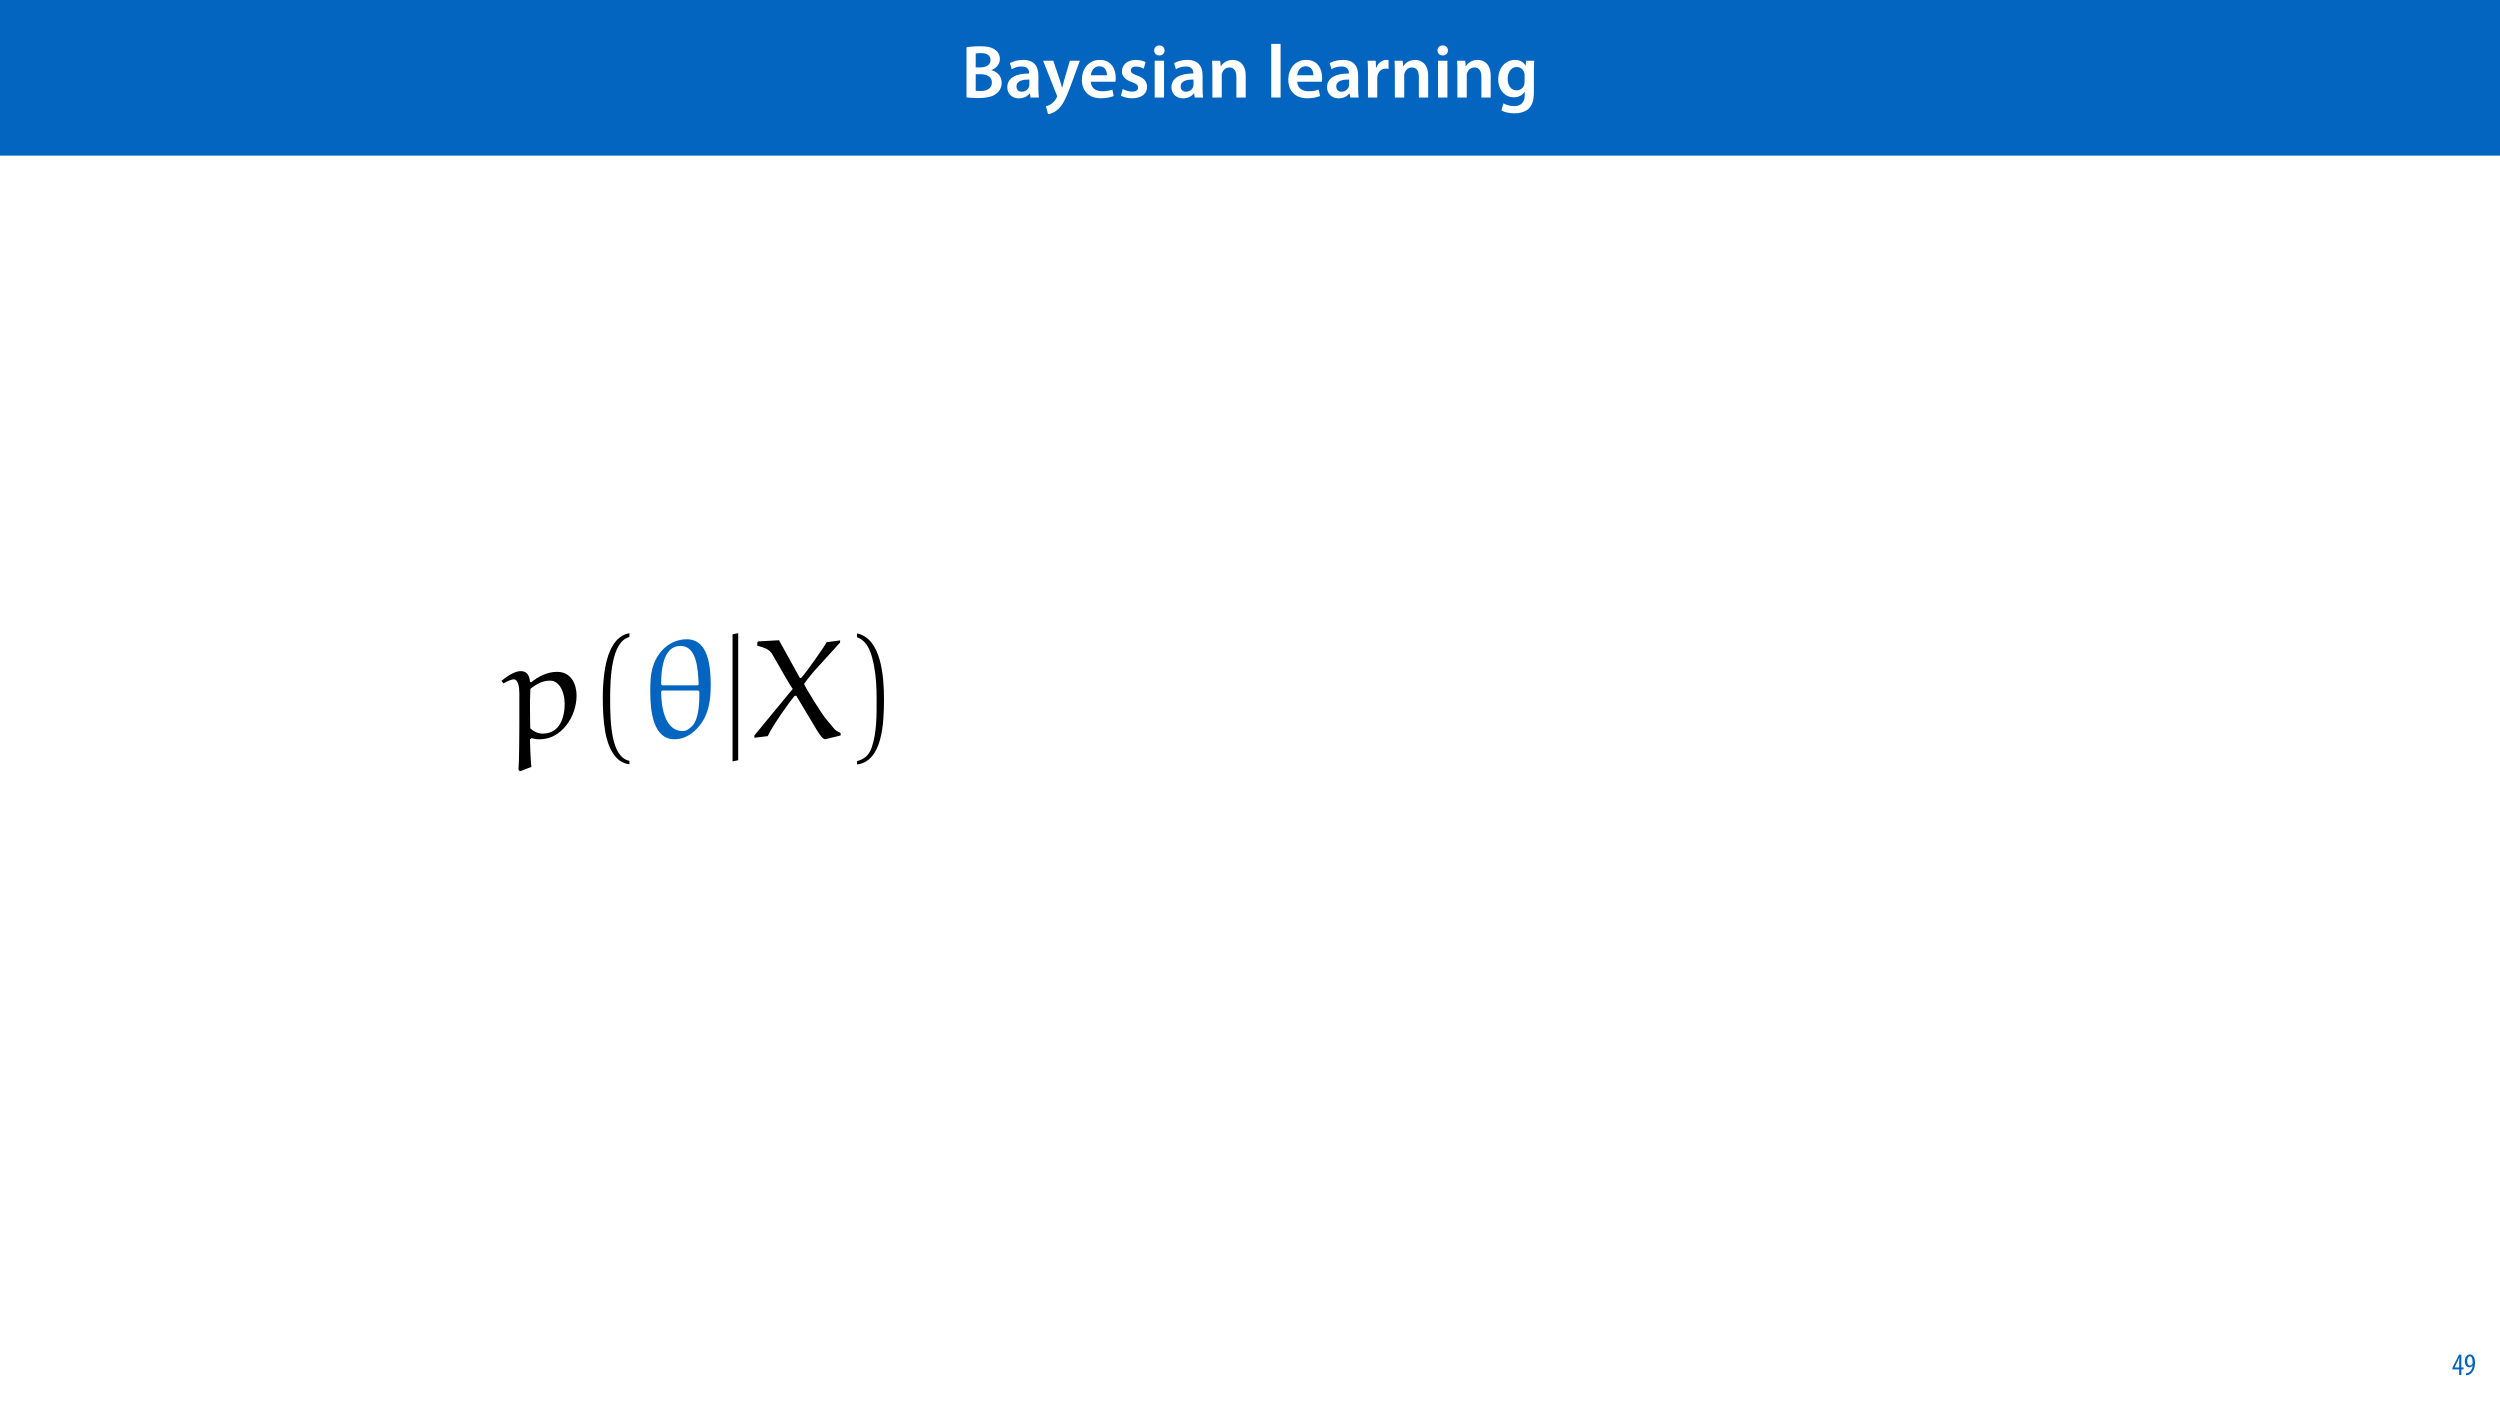
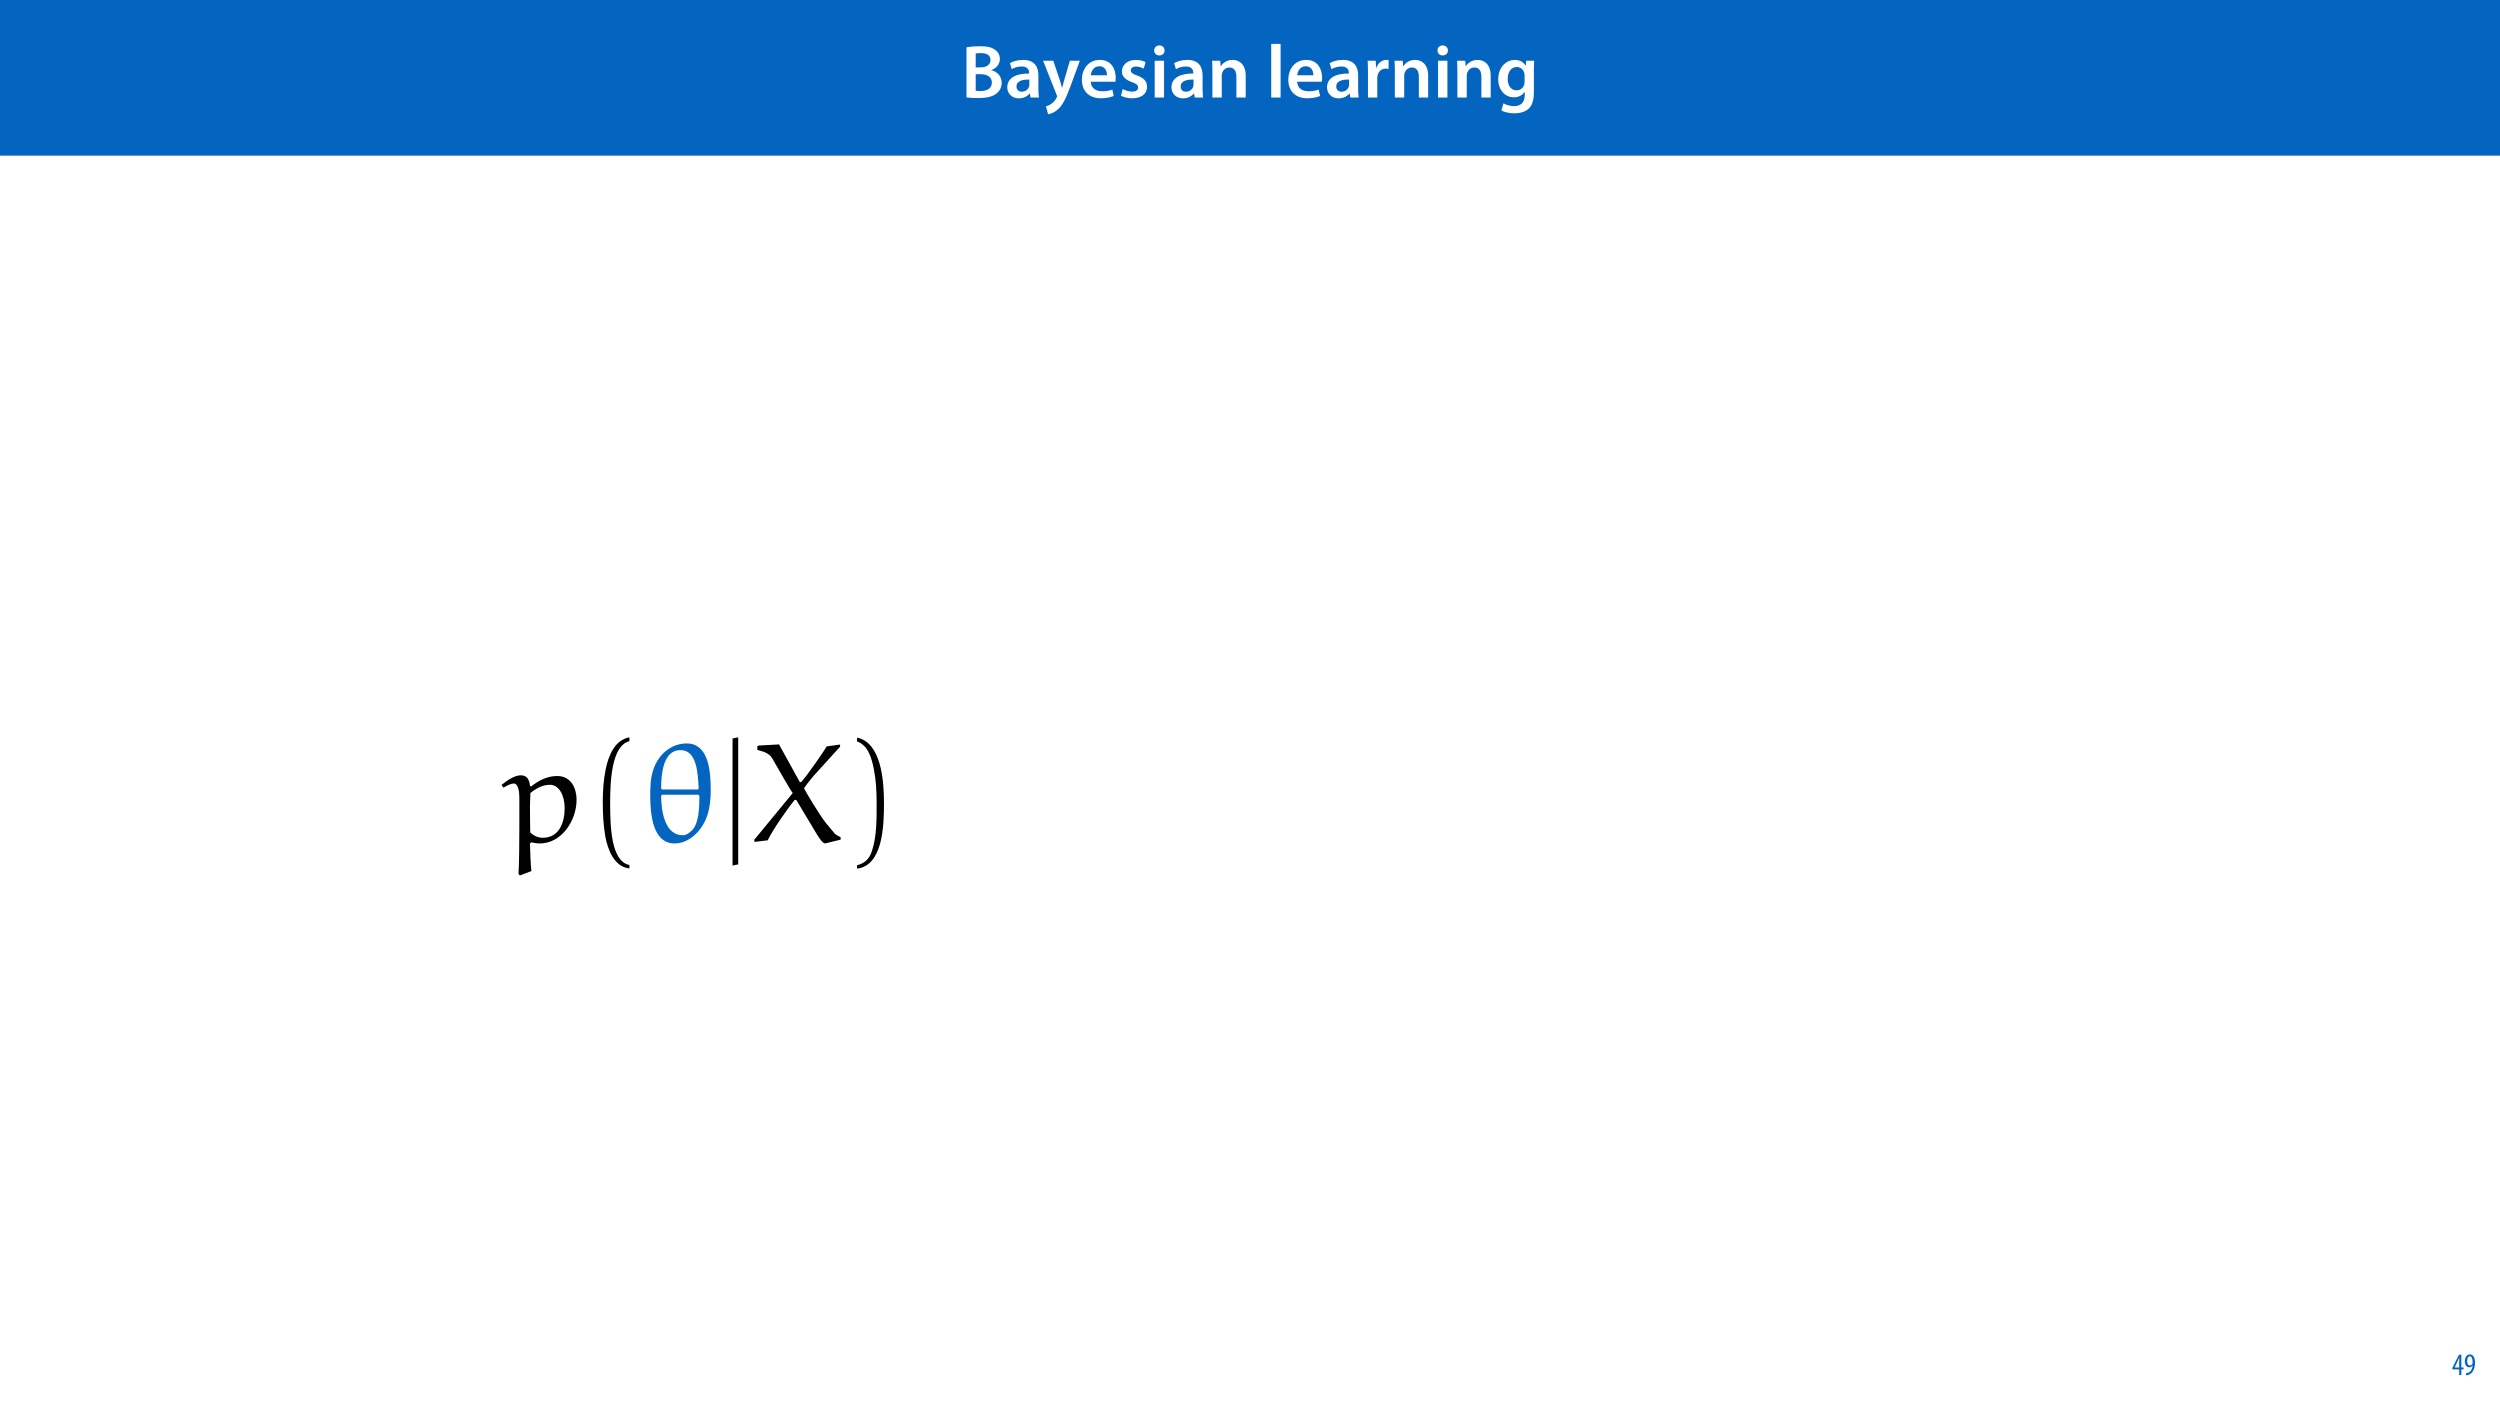
<svg xmlns="http://www.w3.org/2000/svg" xmlns:xlink="http://www.w3.org/1999/xlink" width="1920pt" height="1080pt" viewBox="0 0 1920 1080" version="1.1">
  <defs>
    <g>
      <symbol overflow="visible" id="glyph0-0">
        <path style="stroke:none;" d="M 0 0 L 29 0 L 29 -40.594 L 0 -40.594 Z M 14.5 -22.906 L 4.641 -37.703 L 24.359 -37.703 Z M 16.234 -20.297 L 26.094 -35.094 L 26.094 -5.516 Z M 4.641 -2.906 L 14.5 -17.688 L 24.359 -2.906 Z M 2.906 -35.094 L 12.766 -20.297 L 2.906 -5.516 Z M 2.906 -35.094 " />
      </symbol>
      <symbol overflow="visible" id="glyph0-1">
        <path style="stroke:none;" d="M 4.125 -0.109 C 5.922 0.109 8.938 0.406 12.875 0.406 C 20.016 0.406 24.594 -0.812 27.375 -3.25 C 29.641 -5.109 31.141 -7.828 31.141 -11.312 C 31.141 -16.703 27.375 -19.953 23.266 -21 L 23.266 -21.109 C 27.484 -22.672 29.75 -25.984 29.75 -29.578 C 29.75 -32.891 28.125 -35.438 25.688 -36.891 C 23.031 -38.75 19.781 -39.375 14.5 -39.375 C 10.5 -39.375 6.375 -39.031 4.125 -38.562 Z M 11.188 -33.812 C 11.953 -33.984 13.172 -34.109 15.25 -34.109 C 19.781 -34.109 22.562 -32.422 22.562 -28.766 C 22.562 -25.469 19.781 -23.141 14.844 -23.141 L 11.188 -23.141 Z M 11.188 -17.922 L 14.734 -17.922 C 19.656 -17.922 23.609 -16.062 23.609 -11.547 C 23.609 -6.734 19.547 -4.984 14.969 -4.984 C 13.344 -4.984 12.125 -5.047 11.188 -5.156 Z M 11.188 -17.922 " />
      </symbol>
      <symbol overflow="visible" id="glyph0-2">
        <path style="stroke:none;" d="M 26.156 0 C 25.875 -1.734 25.75 -4.234 25.75 -6.781 L 25.75 -17 C 25.75 -23.141 23.141 -28.891 14.094 -28.891 C 9.625 -28.891 5.969 -27.672 3.891 -26.391 L 5.281 -21.75 C 7.188 -22.969 10.094 -23.844 12.875 -23.844 C 17.859 -23.844 18.625 -20.766 18.625 -18.906 L 18.625 -18.438 C 8.172 -18.5 1.859 -14.906 1.859 -7.766 C 1.859 -3.484 5.047 0.641 10.734 0.641 C 14.391 0.641 17.344 -0.922 19.078 -3.125 L 19.25 -3.125 L 19.719 0 Z M 18.797 -9.922 C 18.797 -9.453 18.734 -8.875 18.562 -8.359 C 17.922 -6.328 15.828 -4.469 12.984 -4.469 C 10.734 -4.469 8.938 -5.734 8.938 -8.531 C 8.938 -12.812 13.75 -13.922 18.797 -13.797 Z M 18.797 -9.922 " />
      </symbol>
      <symbol overflow="visible" id="glyph0-3">
        <path style="stroke:none;" d="M 0.469 -28.25 L 10.781 -2.312 C 11.141 -1.625 11.188 -1.219 11.188 -0.922 C 11.188 -0.578 11.016 -0.172 10.734 0.344 C 9.75 2.266 8.172 3.938 6.844 4.812 C 5.391 5.859 3.891 6.5 2.672 6.781 L 4.297 12.812 C 6.094 12.594 8.984 11.656 11.781 9.156 C 15.141 6.266 17.75 1.562 21.641 -8.984 L 28.703 -28.25 L 21.047 -28.25 L 16.641 -13.172 C 16.125 -11.312 15.609 -9.219 15.141 -7.594 L 14.969 -7.594 C 14.562 -9.219 13.984 -11.375 13.391 -13.109 L 8.297 -28.25 Z M 0.469 -28.25 " />
      </symbol>
      <symbol overflow="visible" id="glyph0-4">
        <path style="stroke:none;" d="M 27.781 -12.125 C 27.891 -12.766 28.016 -13.797 28.016 -15.141 C 28.016 -21.344 25 -28.891 15.828 -28.891 C 6.781 -28.891 2.031 -21.516 2.031 -13.688 C 2.031 -5.047 7.422 0.578 16.594 0.578 C 20.641 0.578 24.016 -0.172 26.453 -1.156 L 25.406 -6.094 C 23.266 -5.281 20.875 -4.812 17.578 -4.812 C 13.047 -4.812 9.047 -7.016 8.875 -12.125 Z M 8.875 -17.109 C 9.156 -20.016 11.016 -24.016 15.422 -24.016 C 20.188 -24.016 21.344 -19.719 21.281 -17.109 Z M 8.875 -17.109 " />
      </symbol>
      <symbol overflow="visible" id="glyph0-5">
        <path style="stroke:none;" d="M 2.094 -1.391 C 4.172 -0.234 7.25 0.578 10.672 0.578 C 18.156 0.578 22.156 -3.125 22.156 -8.234 C 22.094 -12.406 19.719 -15.016 14.609 -16.875 C 11.016 -18.156 9.688 -19.031 9.688 -20.828 C 9.688 -22.562 11.078 -23.781 13.625 -23.781 C 16.125 -23.781 18.391 -22.859 19.609 -22.156 L 21 -27.203 C 19.375 -28.078 16.641 -28.891 13.516 -28.891 C 6.953 -28.891 2.844 -25 2.844 -20.016 C 2.781 -16.703 5.109 -13.688 10.609 -11.781 C 14.094 -10.562 15.25 -9.562 15.25 -7.656 C 15.25 -5.797 13.859 -4.531 10.734 -4.531 C 8.172 -4.531 5.109 -5.562 3.484 -6.547 Z M 2.094 -1.391 " />
      </symbol>
      <symbol overflow="visible" id="glyph0-6">
        <path style="stroke:none;" d="M 11.016 0 L 11.016 -28.25 L 3.828 -28.25 L 3.828 0 Z M 7.422 -40.016 C 5.047 -40.016 3.422 -38.344 3.422 -36.141 C 3.422 -33.984 4.984 -32.312 7.359 -32.312 C 9.859 -32.312 11.422 -33.984 11.422 -36.141 C 11.375 -38.344 9.859 -40.016 7.422 -40.016 Z M 7.422 -40.016 " />
      </symbol>
      <symbol overflow="visible" id="glyph0-7">
        <path style="stroke:none;" d="M 3.828 0 L 11.016 0 L 11.016 -16.594 C 11.016 -17.406 11.078 -18.266 11.312 -18.906 C 12.062 -21.047 14.031 -23.078 16.875 -23.078 C 20.766 -23.078 22.266 -20.016 22.266 -15.953 L 22.266 0 L 29.406 0 L 29.406 -16.766 C 29.406 -25.688 24.297 -28.891 19.375 -28.891 C 14.672 -28.891 11.594 -26.219 10.375 -24.016 L 10.203 -24.016 L 9.859 -28.25 L 3.594 -28.25 C 3.766 -25.812 3.828 -23.078 3.828 -19.844 Z M 3.828 0 " />
      </symbol>
      <symbol overflow="visible" id="glyph0-8">
        <path style="stroke:none;" d="" />
      </symbol>
      <symbol overflow="visible" id="glyph0-9">
        <path style="stroke:none;" d="M 3.828 0 L 11.016 0 L 11.016 -41.188 L 3.828 -41.188 Z M 3.828 0 " />
      </symbol>
      <symbol overflow="visible" id="glyph0-10">
        <path style="stroke:none;" d="M 3.828 0 L 10.969 0 L 10.969 -14.609 C 10.969 -15.422 11.078 -16.188 11.188 -16.812 C 11.828 -20.016 14.156 -22.219 17.578 -22.219 C 18.438 -22.219 19.078 -22.094 19.656 -21.984 L 19.656 -28.703 C 19.078 -28.828 18.672 -28.891 17.984 -28.891 C 14.969 -28.891 11.656 -26.859 10.266 -22.859 L 10.031 -22.859 L 9.797 -28.25 L 3.594 -28.25 C 3.766 -25.688 3.828 -22.969 3.828 -19.141 Z M 3.828 0 " />
      </symbol>
      <symbol overflow="visible" id="glyph0-11">
        <path style="stroke:none;" d="M 23.438 -28.25 L 23.141 -24.469 L 23.031 -24.469 C 21.688 -26.797 19.141 -28.891 14.844 -28.891 C 8.062 -28.891 2.031 -23.266 2.031 -13.984 C 2.031 -5.969 7.016 -0.172 14.031 -0.172 C 17.75 -0.172 20.641 -1.859 22.266 -4.344 L 22.391 -4.344 L 22.391 -1.906 C 22.391 4.172 18.906 6.609 14.266 6.609 C 10.844 6.609 7.828 5.516 6.031 4.469 L 4.469 9.859 C 6.906 11.375 10.734 12.125 14.328 12.125 C 18.219 12.125 22.266 11.312 25.234 8.703 C 28.188 6.031 29.406 1.797 29.406 -4.125 L 29.406 -20.125 C 29.406 -24.016 29.516 -26.328 29.641 -28.25 Z M 22.266 -12.359 C 22.266 -11.547 22.156 -10.562 21.984 -9.797 C 21.172 -7.25 18.844 -5.516 16.188 -5.516 C 11.719 -5.516 9.281 -9.391 9.281 -14.203 C 9.281 -19.953 12.234 -23.438 16.234 -23.438 C 19.25 -23.438 21.281 -21.453 22.047 -18.844 C 22.219 -18.266 22.266 -17.578 22.266 -16.938 Z M 22.266 -12.359 " />
      </symbol>
      <symbol overflow="visible" id="glyph1-0">
        <path style="stroke:none;" d="M 0 0 L 12 0 L 12 -16.797 L 0 -16.797 Z M 6 -9.484 L 1.922 -15.594 L 10.078 -15.594 Z M 6.719 -8.406 L 10.797 -14.516 L 10.797 -2.281 Z M 1.922 -1.203 L 6 -7.312 L 10.078 -1.203 Z M 1.203 -14.516 L 5.281 -8.406 L 1.203 -2.281 Z M 1.203 -14.516 " />
      </symbol>
      <symbol overflow="visible" id="glyph1-1">
        <path style="stroke:none;" d="M 7.297 0 L 7.297 -4.297 L 9 -4.297 L 9 -5.812 L 7.297 -5.812 L 7.297 -15.594 L 5.5 -15.594 L 0.438 -5.547 L 0.438 -4.297 L 5.609 -4.297 L 5.609 0 Z M 2.188 -5.812 L 2.188 -5.859 L 4.344 -10.344 C 4.797 -11.297 5.141 -12.047 5.656 -13.297 L 5.766 -13.297 C 5.688 -12.266 5.609 -11.297 5.609 -10.219 L 5.609 -5.812 Z M 2.188 -5.812 " />
      </symbol>
      <symbol overflow="visible" id="glyph1-2">
        <path style="stroke:none;" d="M 1.609 0.188 C 1.984 0.188 2.406 0.172 2.906 0.078 C 4.266 -0.234 5.594 -1.062 6.5 -2.297 C 7.797 -4.031 8.562 -6.453 8.562 -9.531 C 8.562 -12.984 7.312 -15.797 4.656 -15.797 C 2.25 -15.797 0.719 -13.375 0.719 -10.516 C 0.719 -7.688 2.188 -5.875 4.125 -5.875 C 5.25 -5.875 6.078 -6.453 6.641 -7.203 L 6.719 -7.203 C 6.453 -5.141 5.766 -3.719 4.891 -2.766 C 4.312 -2.156 3.547 -1.734 2.766 -1.531 C 2.359 -1.438 2.016 -1.391 1.609 -1.391 Z M 4.562 -14.359 C 5.781 -14.359 6.719 -12.938 6.719 -9.672 C 6.719 -9.141 6.672 -8.922 6.578 -8.656 C 6.188 -7.797 5.422 -7.266 4.656 -7.266 C 3.406 -7.266 2.547 -8.375 2.547 -10.688 C 2.547 -13.344 3.625 -14.359 4.562 -14.359 Z M 4.562 -14.359 " />
      </symbol>
      <symbol overflow="visible" id="glyph2-0">
        <path style="stroke:none;" d="" />
      </symbol>
      <symbol overflow="visible" id="glyph2-1">
        <path style="stroke:none;" d="M 21.656 22.406 C 21 16.75 20.672 6.203 20.562 1.203 L 21.656 0.328 C 23.719 0.875 25.891 1.203 28.062 1.203 C 44.938 1.203 56.359 -16.422 56.359 -32.422 C 56.359 -40.578 52.547 -50.594 41.453 -50.594 C 33.938 -50.594 27.312 -47.219 21.438 -42.547 L 20.562 -42.969 C 20.125 -47.766 18.391 -51.141 13.484 -51.141 C 8.703 -51.141 3.047 -47.219 -1.312 -43.734 L 0.219 -41.672 C 2.828 -43.188 5.875 -44.828 8.156 -44.828 C 11.422 -44.828 12.406 -39.172 12.406 -34.266 L 12.406 -10.234 C 12.406 -4.031 12.297 18.281 11.75 24.594 L 12.844 25.781 Z M 20.781 -7.188 C 20.781 -7.297 20.562 -18.5 20.562 -27.422 C 20.562 -28.609 20.891 -36.875 20.891 -37.531 C 26 -41.562 30.469 -43.844 36.016 -43.844 C 42.969 -43.844 47.219 -35.469 47.219 -26 C 47.219 -15.672 43.516 -3.156 30.359 -3.156 C 26.766 -3.156 23.391 -4.781 20.781 -7.188 Z M 20.781 -7.188 " />
      </symbol>
      <symbol overflow="visible" id="glyph2-2">
        <path style="stroke:none;" d="M 25.125 1.203 C 36.984 1.203 46.891 -9.578 50.375 -20.781 C 52.328 -26.875 52.875 -33.516 52.875 -40.031 C 52.875 -54.609 51.141 -75.609 34.484 -75.609 C 21.984 -75.609 12.297 -66.688 8.594 -54.938 C 6.531 -48.625 6.422 -41.891 6.422 -35.359 C 6.422 -20.672 8.484 1.203 25.125 1.203 Z M 15.453 -40.25 L 14.797 -41.016 C 14.797 -51.25 16 -70.5 29.594 -70.5 C 42.438 -70.5 42.969 -52.328 43.625 -41.016 L 43.078 -40.25 Z M 43.297 -36.234 L 44.172 -35.359 C 44.172 -26.109 43.734 -14.25 38.625 -9.031 C 36.562 -6.969 34.266 -5.109 31.328 -5.109 C 17.734 -5.109 14.797 -23.391 14.797 -35.469 L 15.562 -36.234 Z M 43.297 -36.234 " />
      </symbol>
      <symbol overflow="visible" id="glyph2-3">
        <path style="stroke:none;" d="M 68.766 -73.109 L 68.766 -74.75 L 58.422 -73.328 C 57.438 -71.047 42.438 -49.5 38.844 -45.906 L 37.859 -45.906 L 21.875 -74.859 C 16.969 -74.531 8.703 -74.094 5.984 -73.984 L 5.219 -73.328 L 5.219 -70.609 C 9.688 -69.406 14.25 -68.328 16.641 -64.188 C 21.766 -55.266 31.875 -37.531 32.422 -37.531 L 2.938 -1.734 L 2.938 0 L 13.172 -1.203 C 17.078 -9.469 29.156 -26.547 33.828 -32.203 L 35.141 -32.203 L 50.703 -6.203 C 52.109 -3.812 53.75 -1.422 55.703 0.547 L 57.234 1.203 L 69.188 -1.734 L 69.188 -3.484 L 68.656 -3.922 C 67.781 -4.141 65.391 -5.656 64.625 -6.422 L 58.094 -14.25 C 53.75 -19.469 41.234 -40.031 41.125 -41.344 C 41.562 -42.109 45.156 -46.891 48.422 -50.703 Z M 68.766 -73.109 " />
      </symbol>
      <symbol overflow="visible" id="glyph3-0">
        <path style="stroke:none;" d="" />
      </symbol>
      <symbol overflow="visible" id="glyph3-1">
        <path style="stroke:none;" d="M 32.75 17.734 C 18.719 15.016 17.953 -11.422 17.953 -29.812 C 17.953 -46.234 18.938 -73.875 32.75 -77.359 L 32.75 -80.297 C 21.438 -78.328 16.531 -65.938 14.469 -55.484 C 12.844 -47.328 12.297 -38.844 12.297 -30.469 C 12.297 -21.656 12.734 -12.844 14.25 -4.141 C 16.109 6.203 21.328 19.359 32.75 20.344 Z M 32.75 17.734 " />
      </symbol>
      <symbol overflow="visible" id="glyph3-2">
        <path style="stroke:none;" d="M 9.359 -77.141 C 18.172 -73.984 20.672 -63.75 22.297 -55.594 C 23.938 -47.219 24.375 -38.516 24.375 -30.031 C 24.375 -17.625 24.594 -4.359 20.672 7.297 C 18.5 13.812 14.359 16.641 9.359 17.953 L 9.359 20.562 C 28.828 18.062 30.031 -10.984 30.031 -29.594 C 30.031 -47.766 27.75 -76.266 9.359 -80.078 Z M 9.359 -77.141 " />
      </symbol>
      <symbol overflow="visible" id="glyph3-3">
        <path style="stroke:none;" d="M 77.906 -35.797 L 78.547 -40.141 L 6.641 -40.141 L 5.875 -35.797 Z M 77.906 -14.359 L 78.547 -18.719 L 6.641 -18.719 L 5.875 -14.359 Z M 77.906 -14.359 " />
      </symbol>
      <symbol overflow="visible" id="glyph4-0">
        <path style="stroke:none;" d="" />
      </symbol>
      <symbol overflow="visible" id="glyph4-1">
        <path style="stroke:none;" d="M 13.703 17.297 L 13.703 -80.297 L 9.359 -79.422 L 9.359 18.172 Z M 13.703 17.297 " />
      </symbol>
    </g>
    <clipPath id="clip1">
-       <path d="M 658 486 L 713.617 486 L 713.617 588 L 658 588 Z M 658 486 " />
+       <path d="M 658 566 L 713.617 566 L 713.617 668 L 658 668 Z M 658 566 " />
    </clipPath>
  </defs>
  <g id="surface1">
    <rect x="0" y="0" width="1920" height="1080" style="fill:rgb(100%,100%,100%);fill-opacity:1;stroke:none;" />
    <path style=" stroke:none;fill-rule:nonzero;fill:rgb(1.176%,39.607%,75.294%);fill-opacity:1;" d="M -0.207 119.531 L 1920.207 119.531 L 1920.207 0 L -0.207 0 Z M -0.207 119.531 " />
    <g style="fill:rgb(100%,100%,100%);fill-opacity:1;">
      <use xlink:href="#glyph0-1" x="738.15" y="74.9" />
    </g>
    <g style="fill:rgb(100%,100%,100%);fill-opacity:1;">
      <use xlink:href="#glyph0-2" x="771.732" y="74.9" />
    </g>
    <g style="fill:rgb(100%,100%,100%);fill-opacity:1;">
      <use xlink:href="#glyph0-3" x="800.616" y="74.9" />
    </g>
    <g style="fill:rgb(100%,100%,100%);fill-opacity:1;">
      <use xlink:href="#glyph0-4" x="828.862" y="74.9" />
      <use xlink:href="#glyph0-5" x="858.79" y="74.9" />
      <use xlink:href="#glyph0-6" x="882.976" y="74.9" />
      <use xlink:href="#glyph0-2" x="897.824" y="74.9" />
      <use xlink:href="#glyph0-7" x="927.288" y="74.9" />
      <use xlink:href="#glyph0-8" x="960.464" y="74.9" />
      <use xlink:href="#glyph0-9" x="972.47" y="74.9" />
      <use xlink:href="#glyph0-4" x="987.376" y="74.9" />
      <use xlink:href="#glyph0-2" x="1017.304" y="74.9" />
      <use xlink:href="#glyph0-10" x="1046.768" y="74.9" />
      <use xlink:href="#glyph0-7" x="1067.416" y="74.9" />
      <use xlink:href="#glyph0-6" x="1100.592" y="74.9" />
      <use xlink:href="#glyph0-7" x="1115.44" y="74.9" />
      <use xlink:href="#glyph0-11" x="1148.616" y="74.9" />
    </g>
    <g style="fill:rgb(1.176%,39.607%,75.294%);fill-opacity:1;">
      <use xlink:href="#glyph1-1" x="1883.02" y="1056" />
      <use xlink:href="#glyph1-2" x="1892.26" y="1056" />
    </g>
    <g style="fill:rgb(0%,0%,0%);fill-opacity:1;">
-       <use xlink:href="#glyph2-1" x="386.449" y="566.571" />
+       <use xlink:href="#glyph2-1" x="386.449" y="646.571" />
    </g>
    <g style="fill:rgb(0%,0%,0%);fill-opacity:1;">
-       <use xlink:href="#glyph3-1" x="450.64" y="566.571" />
+       <use xlink:href="#glyph3-1" x="450.64" y="646.571" />
    </g>
    <g style="fill:rgb(1.176%,39.607%,75.294%);fill-opacity:1;">
-       <use xlink:href="#glyph2-2" x="492.969" y="566.571" />
+       <use xlink:href="#glyph2-2" x="492.969" y="646.571" />
    </g>
    <g style="fill:rgb(0%,0%,0%);fill-opacity:1;">
-       <use xlink:href="#glyph4-1" x="553.24" y="566.571" />
+       <use xlink:href="#glyph4-1" x="553.24" y="646.571" />
    </g>
    <g style="fill:rgb(0%,0%,0%);fill-opacity:1;">
-       <use xlink:href="#glyph2-3" x="576.414" y="566.571" />
+       <use xlink:href="#glyph2-3" x="576.414" y="646.571" />
    </g>
    <g clip-path="url(#clip1)" clip-rule="nonzero">
      <g style="fill:rgb(0%,0%,0%);fill-opacity:1;">
-         <use xlink:href="#glyph3-2" x="648.873" y="566.571" />
-         <use xlink:href="#glyph3-3" x="721.398" y="566.571" />
+         <use xlink:href="#glyph3-2" x="648.873" y="646.571" />
+         <use xlink:href="#glyph3-3" x="721.398" y="646.571" />
      </g>
    </g>
  </g>
</svg>
